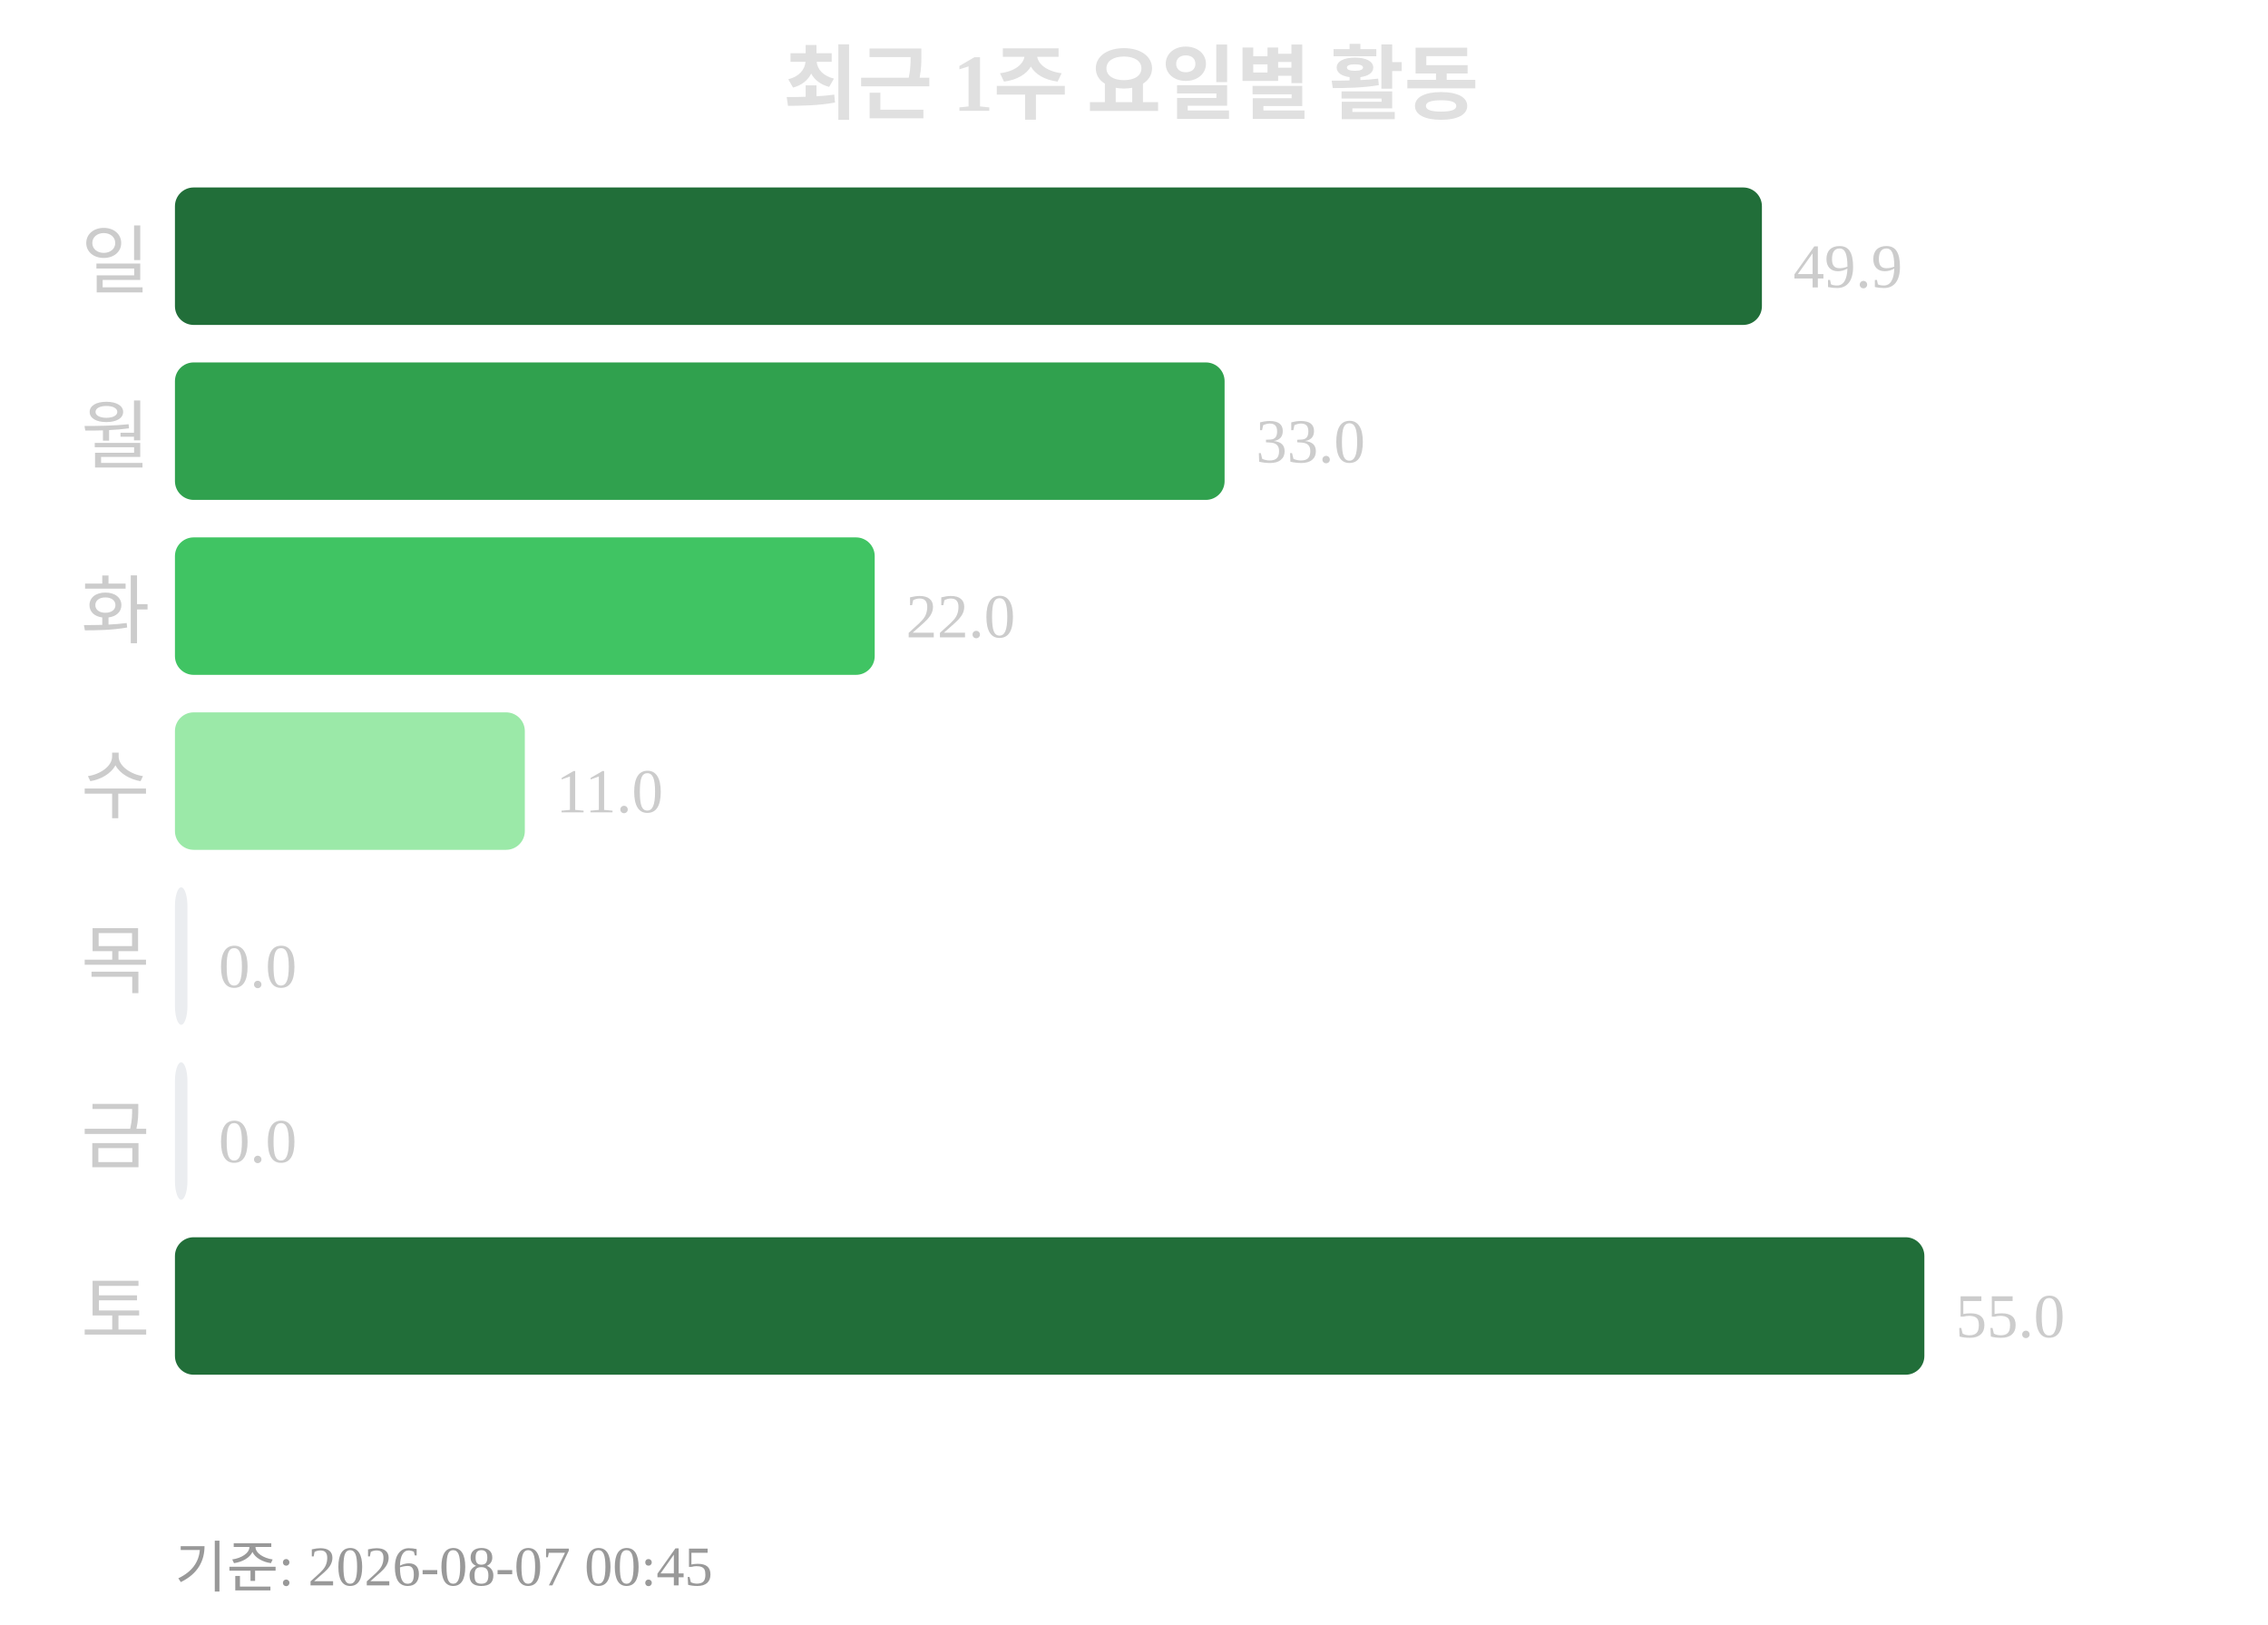
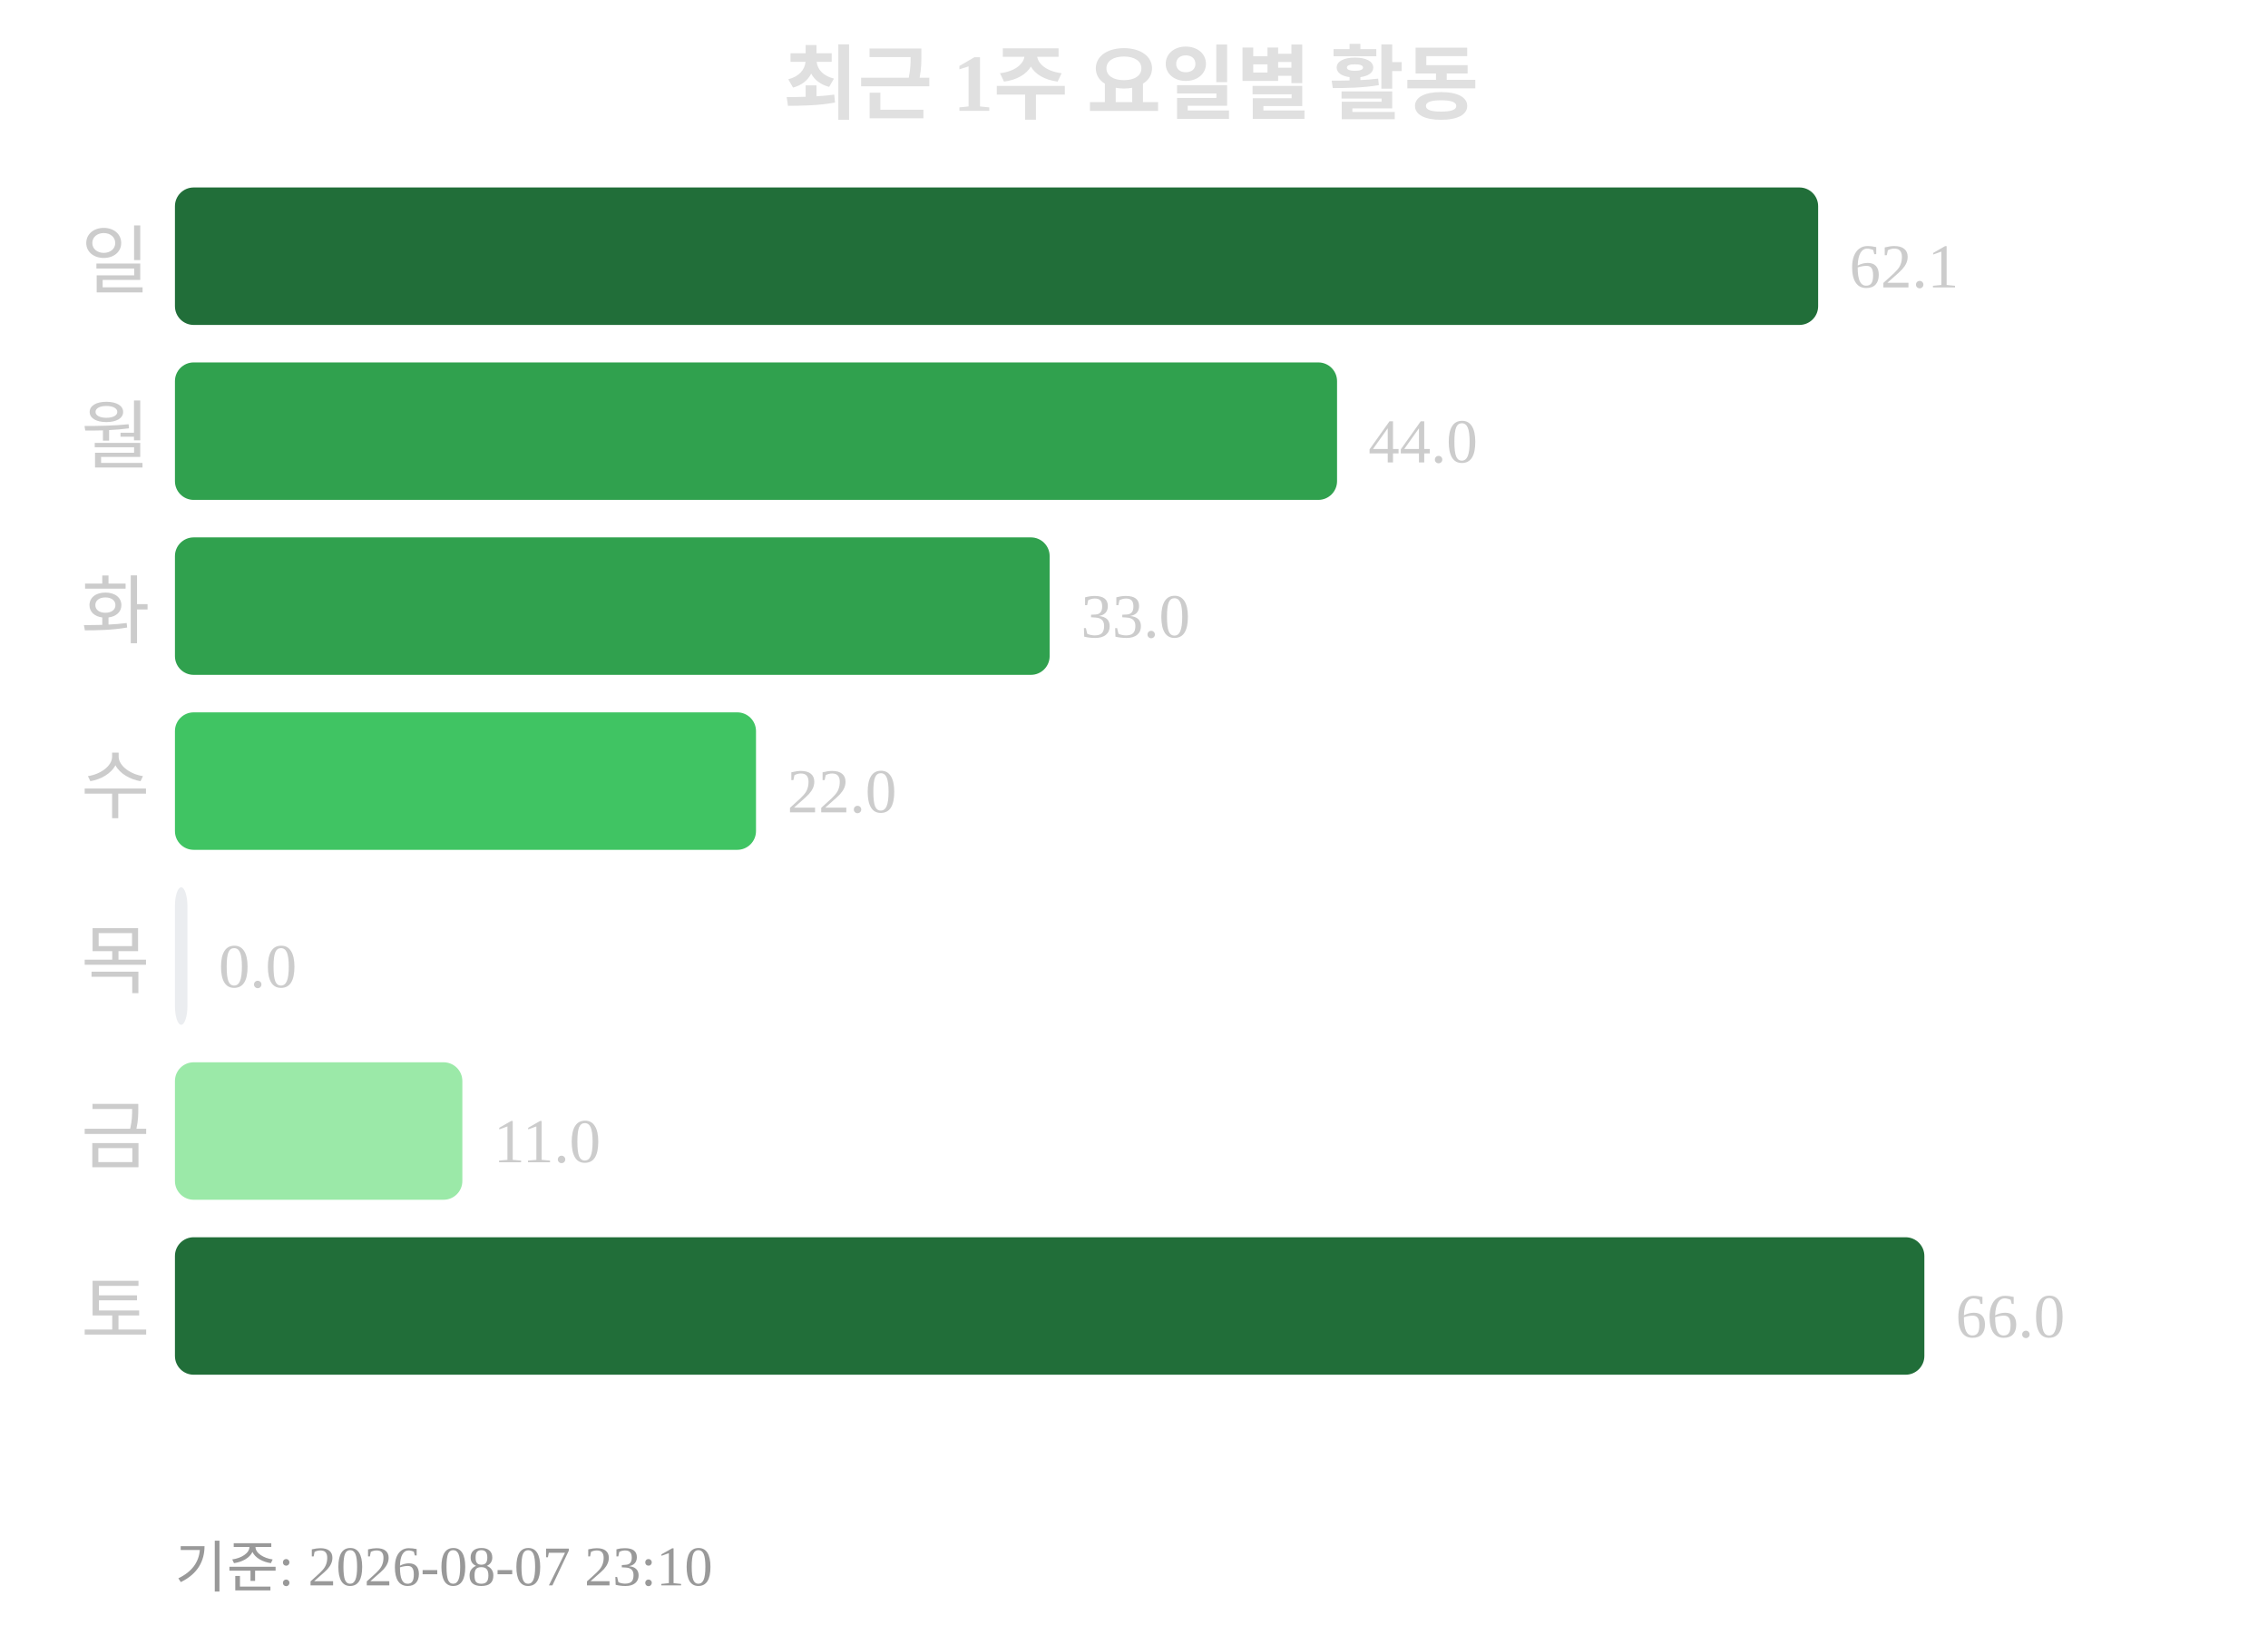
<svg xmlns="http://www.w3.org/2000/svg" width="363" height="260">
  <text x="181" y="18" text-anchor="middle" font-size="13" font-weight="bold" fill="#e0e0e0">최근 1주 요일별 활동</text>
  <text x="24" y="46" text-anchor="end" font-size="12" fill="#cccccc">일</text>
-   <rect x="28" y="30" width="254" height="22" rx="3" fill="#216e39" />
-   <text x="287" y="46" font-size="10" fill="#cccccc">49.9</text>
+   <rect x="28" y="30" width="263" height="22" rx="3" fill="#216e39" />
+   <text x="296" y="46" font-size="10" fill="#cccccc">62.1</text>
  <text x="24" y="74" text-anchor="end" font-size="12" fill="#cccccc">월</text>
-   <rect x="28" y="58" width="168" height="22" rx="3" fill="#30a14e" />
-   <text x="201" y="74" font-size="10" fill="#cccccc">33.0</text>
+   <rect x="28" y="58" width="186" height="22" rx="3" fill="#30a14e" />
+   <text x="219" y="74" font-size="10" fill="#cccccc">44.0</text>
  <text x="24" y="102" text-anchor="end" font-size="12" fill="#cccccc">화</text>
-   <rect x="28" y="86" width="112" height="22" rx="3" fill="#40c463" />
-   <text x="145" y="102" font-size="10" fill="#cccccc">22.0</text>
+   <rect x="28" y="86" width="140" height="22" rx="3" fill="#30a14e" />
+   <text x="173" y="102" font-size="10" fill="#cccccc">33.0</text>
  <text x="24" y="130" text-anchor="end" font-size="12" fill="#cccccc">수</text>
-   <rect x="28" y="114" width="56" height="22" rx="3" fill="#9be9a8" />
-   <text x="89" y="130" font-size="10" fill="#cccccc">11.0</text>
+   <rect x="28" y="114" width="93" height="22" rx="3" fill="#40c463" />
+   <text x="126" y="130" font-size="10" fill="#cccccc">22.0</text>
  <text x="24" y="158" text-anchor="end" font-size="12" fill="#cccccc">목</text>
  <rect x="28" y="142" width="2" height="22" rx="3" fill="#ebedf0" />
  <text x="35" y="158" font-size="10" fill="#cccccc">0.0</text>
  <text x="24" y="186" text-anchor="end" font-size="12" fill="#cccccc">금</text>
-   <rect x="28" y="170" width="2" height="22" rx="3" fill="#ebedf0" />
-   <text x="35" y="186" font-size="10" fill="#cccccc">0.0</text>
+   <rect x="28" y="170" width="46" height="22" rx="3" fill="#9be9a8" />
+   <text x="79" y="186" font-size="10" fill="#cccccc">11.0</text>
  <text x="24" y="214" text-anchor="end" font-size="12" fill="#cccccc">토</text>
  <rect x="28" y="198" width="280" height="22" rx="3" fill="#216e39" />
-   <text x="313" y="214" font-size="10" fill="#cccccc">55.0</text>
-   <text x="28" y="254" font-size="9" fill="#999999">기준: 2026-08-07 00:45</text>
+   <text x="313" y="214" font-size="10" fill="#cccccc">66.0</text>
+   <text x="28" y="254" font-size="9" fill="#999999">기준: 2026-08-07 23:10</text>
</svg>
